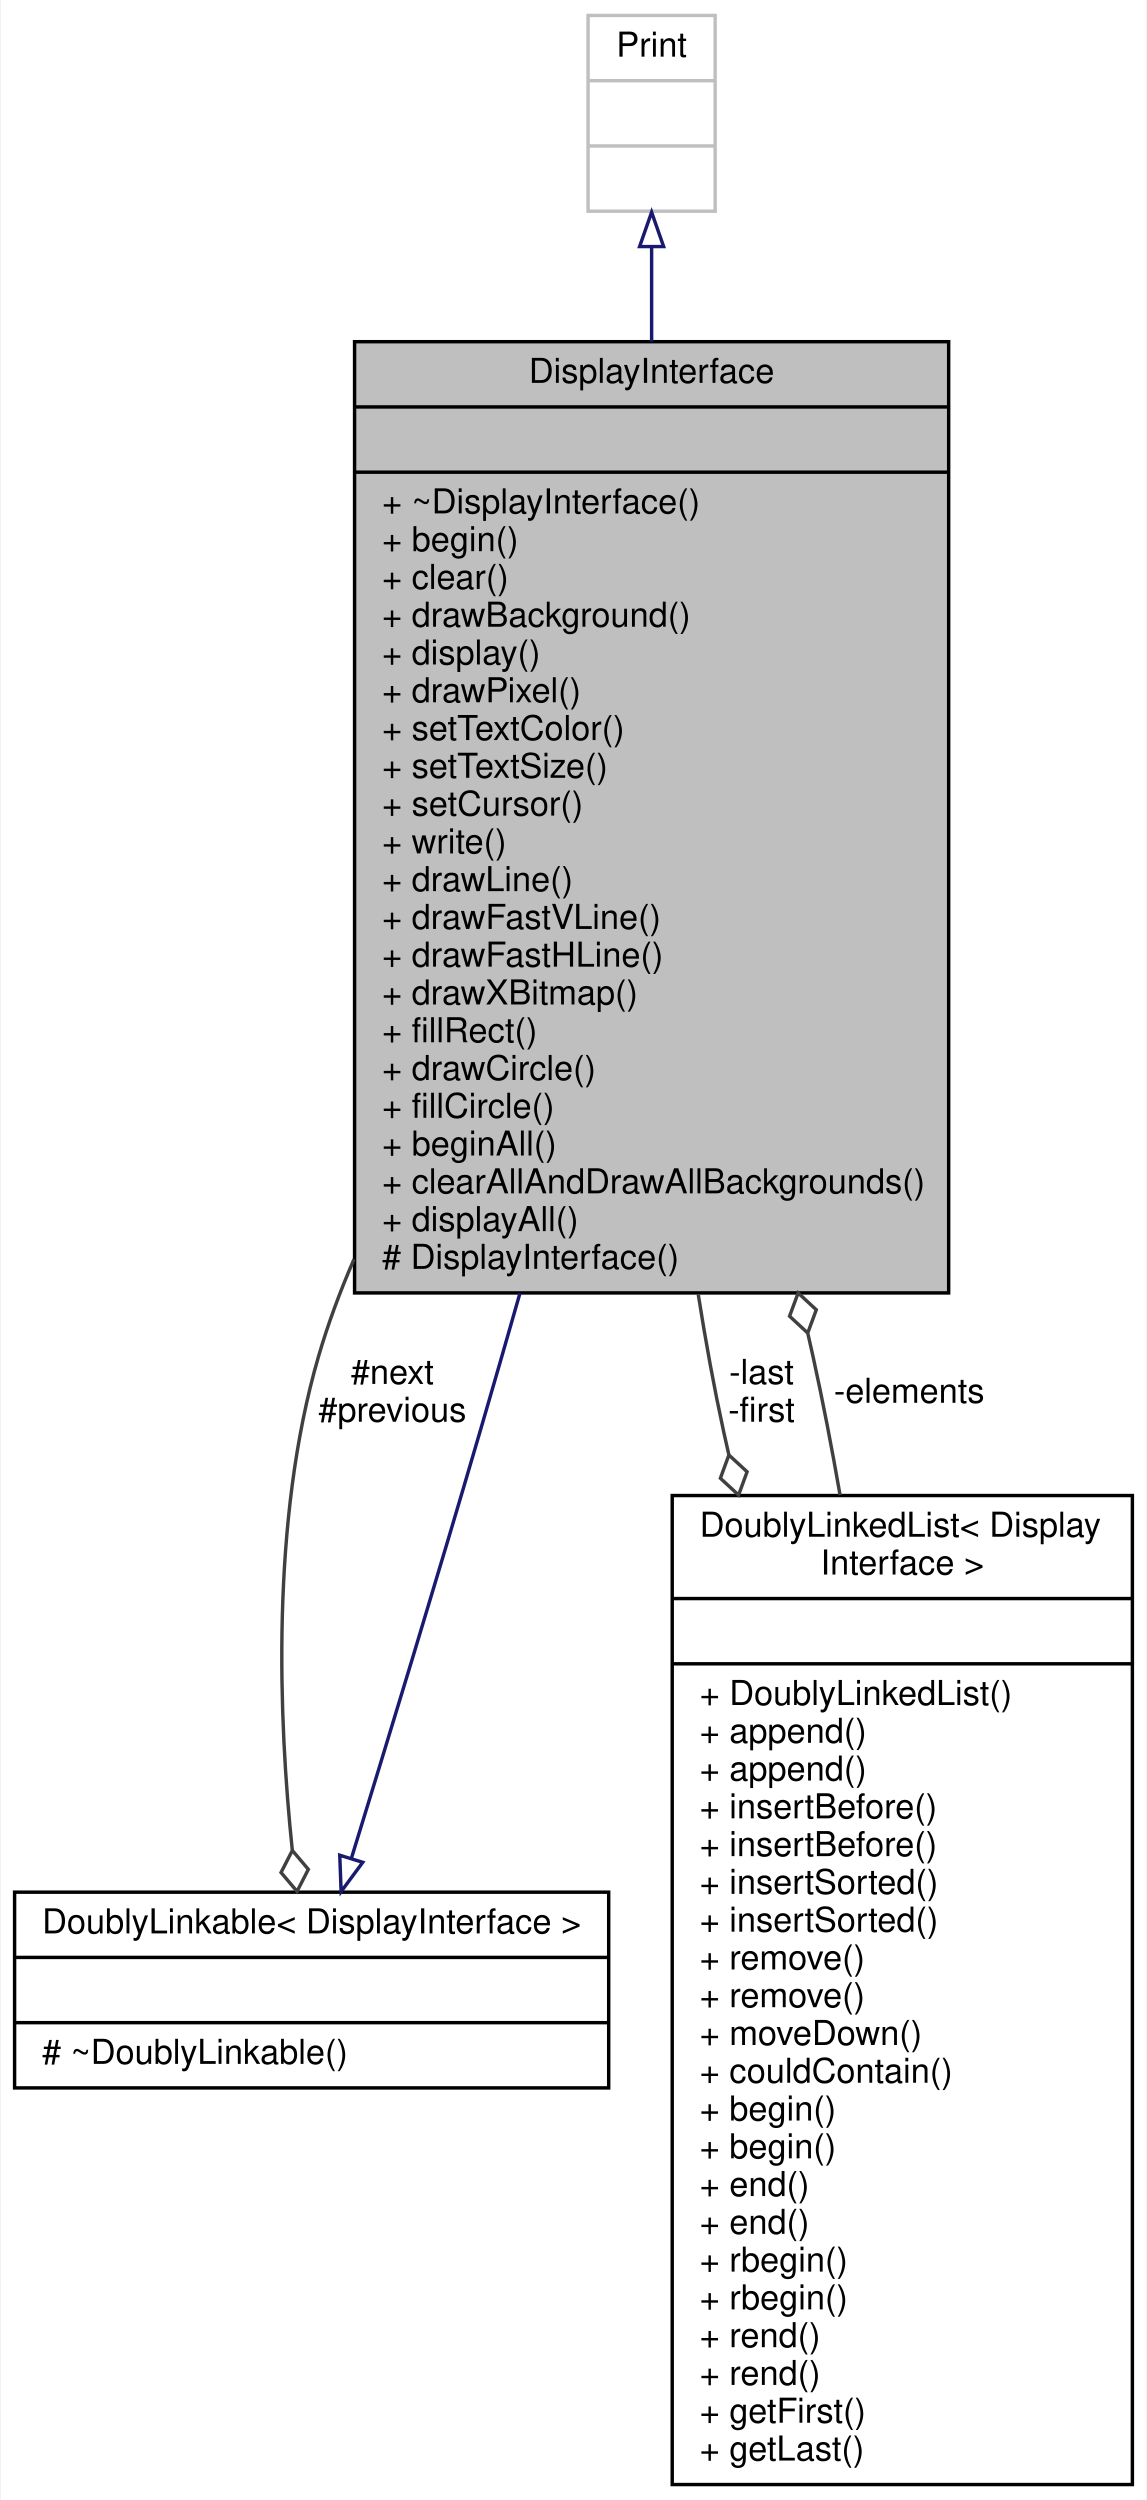
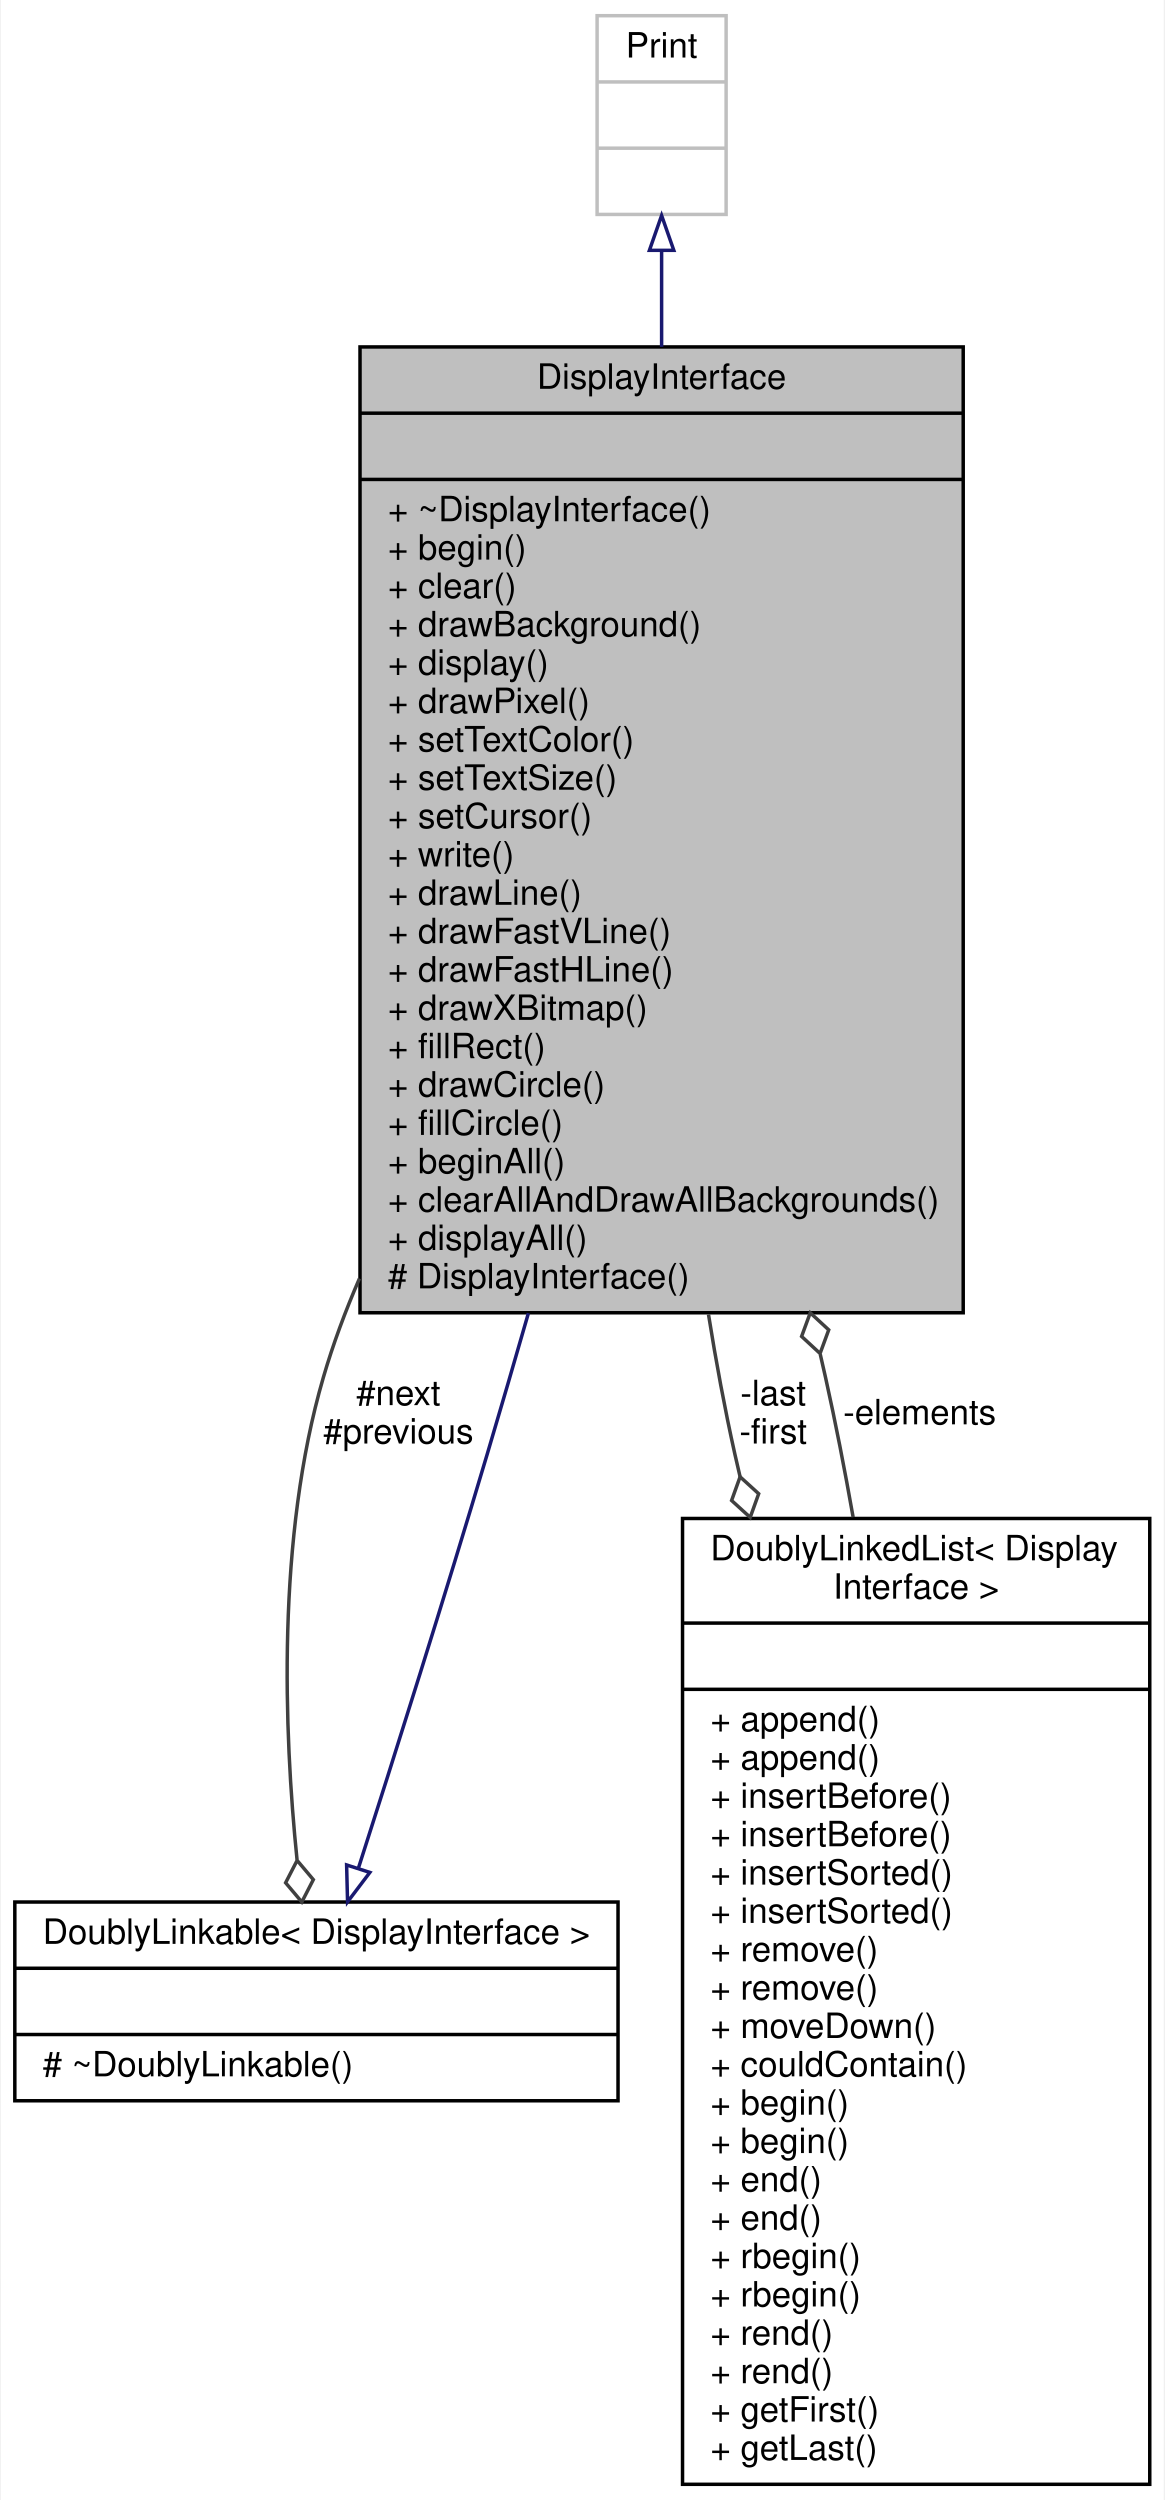
- <svg xmlns="http://www.w3.org/2000/svg" xmlns:xlink="http://www.w3.org/1999/xlink" width="334pt" height="728pt" viewBox="0.00 0.00 333.50 728.00">
-   <g id="graph0" class="graph" transform="scale(1 1) rotate(0) translate(4 724)">
-     <polygon fill="white" stroke="none" points="-4,4 -4,-724 329.5,-724 329.5,4 -4,4" />
+ <svg xmlns="http://www.w3.org/2000/svg" xmlns:xlink="http://www.w3.org/1999/xlink" width="334pt" height="717pt" viewBox="0.00 0.00 333.50 717.00">
+   <g id="graph0" class="graph" transform="scale(1 1) rotate(0) translate(4 713)">
+     <polygon fill="white" stroke="none" points="-4,4 -4,-713 329.5,-713 329.5,4 -4,4" />
    <g id="node1" class="node">
      <g id="a_node1">
        <a xlink:title=" ">
-           <polygon fill="#bfbfbf" stroke="black" points="99,-347.5 99,-624.5 272,-624.5 272,-347.5 99,-347.5" />
-           <text text-anchor="middle" x="185.5" y="-612.5" font-family="Helvetica,sans-Serif" font-size="10.00">DisplayInterface</text>
-           <polyline fill="none" stroke="black" points="99,-605.5 272,-605.5 " />
-           <text text-anchor="middle" x="185.5" y="-593.5" font-family="Helvetica,sans-Serif" font-size="10.00"> </text>
-           <polyline fill="none" stroke="black" points="99,-586.5 272,-586.5 " />
-           <text text-anchor="start" x="107" y="-574.5" font-family="Helvetica,sans-Serif" font-size="10.00">+ ~DisplayInterface()</text>
-           <text text-anchor="start" x="107" y="-563.5" font-family="Helvetica,sans-Serif" font-size="10.00">+ begin()</text>
-           <text text-anchor="start" x="107" y="-552.5" font-family="Helvetica,sans-Serif" font-size="10.00">+ clear()</text>
-           <text text-anchor="start" x="107" y="-541.5" font-family="Helvetica,sans-Serif" font-size="10.00">+ drawBackground()</text>
-           <text text-anchor="start" x="107" y="-530.5" font-family="Helvetica,sans-Serif" font-size="10.00">+ display()</text>
-           <text text-anchor="start" x="107" y="-519.5" font-family="Helvetica,sans-Serif" font-size="10.00">+ drawPixel()</text>
-           <text text-anchor="start" x="107" y="-508.5" font-family="Helvetica,sans-Serif" font-size="10.00">+ setTextColor()</text>
-           <text text-anchor="start" x="107" y="-497.5" font-family="Helvetica,sans-Serif" font-size="10.00">+ setTextSize()</text>
-           <text text-anchor="start" x="107" y="-486.5" font-family="Helvetica,sans-Serif" font-size="10.00">+ setCursor()</text>
-           <text text-anchor="start" x="107" y="-475.5" font-family="Helvetica,sans-Serif" font-size="10.00">+ write()</text>
-           <text text-anchor="start" x="107" y="-464.5" font-family="Helvetica,sans-Serif" font-size="10.00">+ drawLine()</text>
-           <text text-anchor="start" x="107" y="-453.5" font-family="Helvetica,sans-Serif" font-size="10.00">+ drawFastVLine()</text>
-           <text text-anchor="start" x="107" y="-442.5" font-family="Helvetica,sans-Serif" font-size="10.00">+ drawFastHLine()</text>
-           <text text-anchor="start" x="107" y="-431.5" font-family="Helvetica,sans-Serif" font-size="10.00">+ drawXBitmap()</text>
-           <text text-anchor="start" x="107" y="-420.5" font-family="Helvetica,sans-Serif" font-size="10.00">+ fillRect()</text>
-           <text text-anchor="start" x="107" y="-409.5" font-family="Helvetica,sans-Serif" font-size="10.00">+ drawCircle()</text>
-           <text text-anchor="start" x="107" y="-398.5" font-family="Helvetica,sans-Serif" font-size="10.00">+ fillCircle()</text>
-           <text text-anchor="start" x="107" y="-387.5" font-family="Helvetica,sans-Serif" font-size="10.00">+ beginAll()</text>
-           <text text-anchor="start" x="107" y="-376.5" font-family="Helvetica,sans-Serif" font-size="10.00">+ clearAllAndDrawAllBackgrounds()</text>
-           <text text-anchor="start" x="107" y="-365.5" font-family="Helvetica,sans-Serif" font-size="10.00">+ displayAll()</text>
-           <text text-anchor="start" x="107" y="-354.5" font-family="Helvetica,sans-Serif" font-size="10.00"># DisplayInterface()</text>
+           <polygon fill="#bfbfbf" stroke="black" points="99,-336.5 99,-613.5 272,-613.5 272,-336.5 99,-336.5" />
+           <text text-anchor="middle" x="185.5" y="-601.5" font-family="Helvetica,sans-Serif" font-size="10.00">DisplayInterface</text>
+           <polyline fill="none" stroke="black" points="99,-594.5 272,-594.5 " />
+           <text text-anchor="middle" x="185.5" y="-582.5" font-family="Helvetica,sans-Serif" font-size="10.00"> </text>
+           <polyline fill="none" stroke="black" points="99,-575.5 272,-575.5 " />
+           <text text-anchor="start" x="107" y="-563.5" font-family="Helvetica,sans-Serif" font-size="10.00">+ ~DisplayInterface()</text>
+           <text text-anchor="start" x="107" y="-552.5" font-family="Helvetica,sans-Serif" font-size="10.00">+ begin()</text>
+           <text text-anchor="start" x="107" y="-541.5" font-family="Helvetica,sans-Serif" font-size="10.00">+ clear()</text>
+           <text text-anchor="start" x="107" y="-530.5" font-family="Helvetica,sans-Serif" font-size="10.00">+ drawBackground()</text>
+           <text text-anchor="start" x="107" y="-519.5" font-family="Helvetica,sans-Serif" font-size="10.00">+ display()</text>
+           <text text-anchor="start" x="107" y="-508.5" font-family="Helvetica,sans-Serif" font-size="10.00">+ drawPixel()</text>
+           <text text-anchor="start" x="107" y="-497.5" font-family="Helvetica,sans-Serif" font-size="10.00">+ setTextColor()</text>
+           <text text-anchor="start" x="107" y="-486.5" font-family="Helvetica,sans-Serif" font-size="10.00">+ setTextSize()</text>
+           <text text-anchor="start" x="107" y="-475.5" font-family="Helvetica,sans-Serif" font-size="10.00">+ setCursor()</text>
+           <text text-anchor="start" x="107" y="-464.5" font-family="Helvetica,sans-Serif" font-size="10.00">+ write()</text>
+           <text text-anchor="start" x="107" y="-453.5" font-family="Helvetica,sans-Serif" font-size="10.00">+ drawLine()</text>
+           <text text-anchor="start" x="107" y="-442.5" font-family="Helvetica,sans-Serif" font-size="10.00">+ drawFastVLine()</text>
+           <text text-anchor="start" x="107" y="-431.5" font-family="Helvetica,sans-Serif" font-size="10.00">+ drawFastHLine()</text>
+           <text text-anchor="start" x="107" y="-420.5" font-family="Helvetica,sans-Serif" font-size="10.00">+ drawXBitmap()</text>
+           <text text-anchor="start" x="107" y="-409.5" font-family="Helvetica,sans-Serif" font-size="10.00">+ fillRect()</text>
+           <text text-anchor="start" x="107" y="-398.5" font-family="Helvetica,sans-Serif" font-size="10.00">+ drawCircle()</text>
+           <text text-anchor="start" x="107" y="-387.5" font-family="Helvetica,sans-Serif" font-size="10.00">+ fillCircle()</text>
+           <text text-anchor="start" x="107" y="-376.5" font-family="Helvetica,sans-Serif" font-size="10.00">+ beginAll()</text>
+           <text text-anchor="start" x="107" y="-365.5" font-family="Helvetica,sans-Serif" font-size="10.00">+ clearAllAndDrawAllBackgrounds()</text>
+           <text text-anchor="start" x="107" y="-354.5" font-family="Helvetica,sans-Serif" font-size="10.00">+ displayAll()</text>
+           <text text-anchor="start" x="107" y="-343.5" font-family="Helvetica,sans-Serif" font-size="10.00"># DisplayInterface()</text>
        </a>
      </g>
    </g>
    <g id="node3" class="node">
      <g id="a_node3">
        <a xlink:href="../../d4/d23/classDoublyLinkable.html" target="_top" xlink:title=" ">
-           <polygon fill="white" stroke="black" points="0,-116 0,-173 173,-173 173,-116 0,-116" />
-           <text text-anchor="middle" x="86.5" y="-161" font-family="Helvetica,sans-Serif" font-size="10.00">DoublyLinkable&lt; DisplayInterface &gt;</text>
-           <polyline fill="none" stroke="black" points="0,-154 173,-154 " />
-           <text text-anchor="middle" x="86.5" y="-142" font-family="Helvetica,sans-Serif" font-size="10.00"> </text>
-           <polyline fill="none" stroke="black" points="0,-135 173,-135 " />
-           <text text-anchor="start" x="8" y="-123" font-family="Helvetica,sans-Serif" font-size="10.00"># ~DoublyLinkable()</text>
+           <polygon fill="white" stroke="black" points="0,-110.5 0,-167.5 173,-167.5 173,-110.5 0,-110.5" />
+           <text text-anchor="middle" x="86.5" y="-155.5" font-family="Helvetica,sans-Serif" font-size="10.00">DoublyLinkable&lt; DisplayInterface &gt;</text>
+           <polyline fill="none" stroke="black" points="0,-148.5 173,-148.5 " />
+           <text text-anchor="middle" x="86.5" y="-136.5" font-family="Helvetica,sans-Serif" font-size="10.00"> </text>
+           <polyline fill="none" stroke="black" points="0,-129.5 173,-129.5 " />
+           <text text-anchor="start" x="8" y="-117.5" font-family="Helvetica,sans-Serif" font-size="10.00"># ~DoublyLinkable()</text>
        </a>
      </g>
    </g>
    <g id="edge3" class="edge">
-       <path fill="none" stroke="#404040" d="M98.833,-357.305C94.785,-347.972 91.266,-338.492 88.5,-329 74.524,-281.047 76.916,-223.006 80.87,-185.219" />
-       <polygon fill="none" stroke="#404040" points="80.878,-185.145 77.59,-178.728 82.249,-173.224 85.537,-179.642 80.878,-185.145" />
-       <text text-anchor="middle" x="110" y="-321" font-family="Helvetica,sans-Serif" font-size="10.00"> #next</text>
-       <text text-anchor="middle" x="110" y="-310" font-family="Helvetica,sans-Serif" font-size="10.00">#previous</text>
+       <path fill="none" stroke="#404040" d="M98.837,-346.304C94.788,-336.971 91.268,-327.491 88.5,-318 75.071,-271.954 77.19,-216.316 80.94,-179.641" />
+       <polygon fill="none" stroke="#404040" points="80.964,-179.43 77.663,-173.018 82.312,-167.506 85.613,-173.917 80.964,-179.43" />
+       <text text-anchor="middle" x="110" y="-310" font-family="Helvetica,sans-Serif" font-size="10.00"> #next</text>
+       <text text-anchor="middle" x="110" y="-299" font-family="Helvetica,sans-Serif" font-size="10.00">#previous</text>
    </g>
    <g id="node4" class="node">
      <g id="a_node4">
        <a xlink:href="../../dd/d16/classDoublyLinkedList.html" target="_top" xlink:title=" ">
-           <polygon fill="white" stroke="black" points="191.5,-0.5 191.5,-288.5 325.5,-288.5 325.5,-0.5 191.5,-0.5" />
-           <text text-anchor="start" x="199.5" y="-276.5" font-family="Helvetica,sans-Serif" font-size="10.00">DoublyLinkedList&lt; Display</text>
-           <text text-anchor="middle" x="258.5" y="-265.5" font-family="Helvetica,sans-Serif" font-size="10.00">Interface &gt;</text>
-           <polyline fill="none" stroke="black" points="191.5,-258.5 325.5,-258.5 " />
-           <text text-anchor="middle" x="258.5" y="-246.5" font-family="Helvetica,sans-Serif" font-size="10.00"> </text>
-           <polyline fill="none" stroke="black" points="191.5,-239.5 325.5,-239.5 " />
-           <text text-anchor="start" x="199.5" y="-227.5" font-family="Helvetica,sans-Serif" font-size="10.00">+ DoublyLinkedList()</text>
+           <polygon fill="white" stroke="black" points="191.5,-0.5 191.5,-277.5 325.5,-277.5 325.5,-0.5 191.5,-0.5" />
+           <text text-anchor="start" x="199.5" y="-265.5" font-family="Helvetica,sans-Serif" font-size="10.00">DoublyLinkedList&lt; Display</text>
+           <text text-anchor="middle" x="258.5" y="-254.5" font-family="Helvetica,sans-Serif" font-size="10.00">Interface &gt;</text>
+           <polyline fill="none" stroke="black" points="191.5,-247.5 325.5,-247.5 " />
+           <text text-anchor="middle" x="258.5" y="-235.5" font-family="Helvetica,sans-Serif" font-size="10.00"> </text>
+           <polyline fill="none" stroke="black" points="191.5,-228.5 325.5,-228.5 " />
          <text text-anchor="start" x="199.5" y="-216.5" font-family="Helvetica,sans-Serif" font-size="10.00">+ append()</text>
          <text text-anchor="start" x="199.5" y="-205.5" font-family="Helvetica,sans-Serif" font-size="10.00">+ append()</text>
          <text text-anchor="start" x="199.5" y="-194.5" font-family="Helvetica,sans-Serif" font-size="10.00">+ insertBefore()</text>
          <text text-anchor="start" x="199.5" y="-183.5" font-family="Helvetica,sans-Serif" font-size="10.00">+ insertBefore()</text>
          <text text-anchor="start" x="199.5" y="-172.5" font-family="Helvetica,sans-Serif" font-size="10.00">+ insertSorted()</text>
          <text text-anchor="start" x="199.5" y="-161.5" font-family="Helvetica,sans-Serif" font-size="10.00">+ insertSorted()</text>
          <text text-anchor="start" x="199.5" y="-150.5" font-family="Helvetica,sans-Serif" font-size="10.00">+ remove()</text>
          <text text-anchor="start" x="199.5" y="-139.5" font-family="Helvetica,sans-Serif" font-size="10.00">+ remove()</text>
          <text text-anchor="start" x="199.5" y="-128.5" font-family="Helvetica,sans-Serif" font-size="10.00">+ moveDown()</text>
          <text text-anchor="start" x="199.5" y="-117.5" font-family="Helvetica,sans-Serif" font-size="10.00">+ couldContain()</text>
          <text text-anchor="start" x="199.5" y="-106.5" font-family="Helvetica,sans-Serif" font-size="10.00">+ begin()</text>
          <text text-anchor="start" x="199.5" y="-95.5" font-family="Helvetica,sans-Serif" font-size="10.00">+ begin()</text>
          <text text-anchor="start" x="199.5" y="-84.5" font-family="Helvetica,sans-Serif" font-size="10.00">+ end()</text>
          <text text-anchor="start" x="199.5" y="-73.5" font-family="Helvetica,sans-Serif" font-size="10.00">+ end()</text>
          <text text-anchor="start" x="199.5" y="-62.5" font-family="Helvetica,sans-Serif" font-size="10.00">+ rbegin()</text>
          <text text-anchor="start" x="199.5" y="-51.5" font-family="Helvetica,sans-Serif" font-size="10.00">+ rbegin()</text>
          <text text-anchor="start" x="199.5" y="-40.5" font-family="Helvetica,sans-Serif" font-size="10.00">+ rend()</text>
          <text text-anchor="start" x="199.5" y="-29.5" font-family="Helvetica,sans-Serif" font-size="10.00">+ rend()</text>
          <text text-anchor="start" x="199.5" y="-18.5" font-family="Helvetica,sans-Serif" font-size="10.00">+ getFirst()</text>
          <text text-anchor="start" x="199.5" y="-7.5" font-family="Helvetica,sans-Serif" font-size="10.00">+ getLast()</text>
        </a>
      </g>
    </g>
    <g id="edge5" class="edge">
-       <path fill="none" stroke="#404040" d="M199.083,-347.051C201.227,-333.459 203.685,-319.922 206.5,-307 206.973,-304.828 207.464,-302.644 207.97,-300.45" />
-       <polygon fill="none" stroke="#404040" points="208.005,-300.304 205.524,-293.533 210.82,-288.639 213.301,-295.41 208.005,-300.304" />
-       <text text-anchor="middle" x="217.5" y="-321" font-family="Helvetica,sans-Serif" font-size="10.00"> -last</text>
-       <text text-anchor="middle" x="217.5" y="-310" font-family="Helvetica,sans-Serif" font-size="10.00">-first</text>
+       <path fill="none" stroke="#404040" d="M198.945,-336.021C201.116,-322.435 203.619,-308.907 206.5,-296 206.98,-293.847 207.479,-291.682 207.995,-289.508" />
+       <polygon fill="none" stroke="#404040" points="208.009,-289.45 205.575,-282.662 210.904,-277.804 213.339,-284.592 208.009,-289.45" />
+       <text text-anchor="middle" x="217.5" y="-310" font-family="Helvetica,sans-Serif" font-size="10.00"> -last</text>
+       <text text-anchor="middle" x="217.5" y="-299" font-family="Helvetica,sans-Serif" font-size="10.00">-first</text>
    </g>
    <g id="node2" class="node">
      <g id="a_node2">
        <a xlink:title=" ">
-           <polygon fill="white" stroke="#bfbfbf" points="167,-662.5 167,-719.5 204,-719.5 204,-662.5 167,-662.5" />
-           <text text-anchor="middle" x="185.5" y="-707.5" font-family="Helvetica,sans-Serif" font-size="10.00">Print</text>
-           <polyline fill="none" stroke="#bfbfbf" points="167,-700.5 204,-700.5 " />
-           <text text-anchor="middle" x="185.5" y="-688.5" font-family="Helvetica,sans-Serif" font-size="10.00"> </text>
-           <polyline fill="none" stroke="#bfbfbf" points="167,-681.5 204,-681.5 " />
-           <text text-anchor="middle" x="185.5" y="-669.5" font-family="Helvetica,sans-Serif" font-size="10.00"> </text>
+           <polygon fill="white" stroke="#bfbfbf" points="167,-651.5 167,-708.5 204,-708.5 204,-651.5 167,-651.5" />
+           <text text-anchor="middle" x="185.5" y="-696.5" font-family="Helvetica,sans-Serif" font-size="10.00">Print</text>
+           <polyline fill="none" stroke="#bfbfbf" points="167,-689.5 204,-689.5 " />
+           <text text-anchor="middle" x="185.5" y="-677.5" font-family="Helvetica,sans-Serif" font-size="10.00"> </text>
+           <polyline fill="none" stroke="#bfbfbf" points="167,-670.5 204,-670.5 " />
+           <text text-anchor="middle" x="185.5" y="-658.5" font-family="Helvetica,sans-Serif" font-size="10.00"> </text>
        </a>
      </g>
    </g>
    <g id="edge1" class="edge">
-       <path fill="none" stroke="midnightblue" d="M185.5,-652.135C185.5,-643.754 185.5,-634.402 185.5,-624.527" />
-       <polygon fill="none" stroke="midnightblue" points="182,-652.199 185.5,-662.199 189,-652.199 182,-652.199" />
+       <path fill="none" stroke="midnightblue" d="M185.5,-641.135C185.5,-632.754 185.5,-623.402 185.5,-613.527" />
+       <polygon fill="none" stroke="midnightblue" points="182,-641.199 185.5,-651.199 189,-641.199 182,-641.199" />
    </g>
    <g id="edge2" class="edge">
-       <path fill="none" stroke="midnightblue" d="M98.047,-182.77C108.119,-215.461 123.029,-264.307 135.5,-307 139.325,-320.095 143.258,-333.747 147.158,-347.412" />
-       <polygon fill="none" stroke="midnightblue" points="101.378,-181.692 95.085,-173.168 94.689,-183.755 101.378,-181.692" />
+       <path fill="none" stroke="midnightblue" d="M98.545,-177.229C108.666,-208.773 123.378,-255.243 135.5,-296 139.389,-309.076 143.365,-322.716 147.292,-336.373" />
+       <polygon fill="none" stroke="midnightblue" points="101.822,-175.987 95.429,-167.538 95.158,-178.129 101.822,-175.987" />
    </g>
    <g id="edge4" class="edge">
-       <path fill="none" stroke="#404040" d="M240.375,-288.631C237.994,-302.324 235.371,-315.959 232.5,-329 232.019,-331.184 231.523,-333.382 231.014,-335.591" />
-       <polygon fill="none" stroke="#404040" points="230.959,-335.821 233.452,-342.587 228.165,-347.491 225.672,-340.725 230.959,-335.821" />
-       <text text-anchor="middle" x="260.5" y="-315.5" font-family="Helvetica,sans-Serif" font-size="10.00"> -elements</text>
+       <path fill="none" stroke="#404040" d="M240.424,-277.876C238.023,-291.483 235.382,-305.044 232.5,-318 232.015,-320.183 231.514,-322.38 231,-324.588" />
+       <polygon fill="none" stroke="#404040" points="230.945,-324.818 233.427,-331.589 228.132,-336.484 225.65,-329.714 230.945,-324.818" />
+       <text text-anchor="middle" x="259.5" y="-304.5" font-family="Helvetica,sans-Serif" font-size="10.00"> -elements</text>
    </g>
  </g>
</svg>
